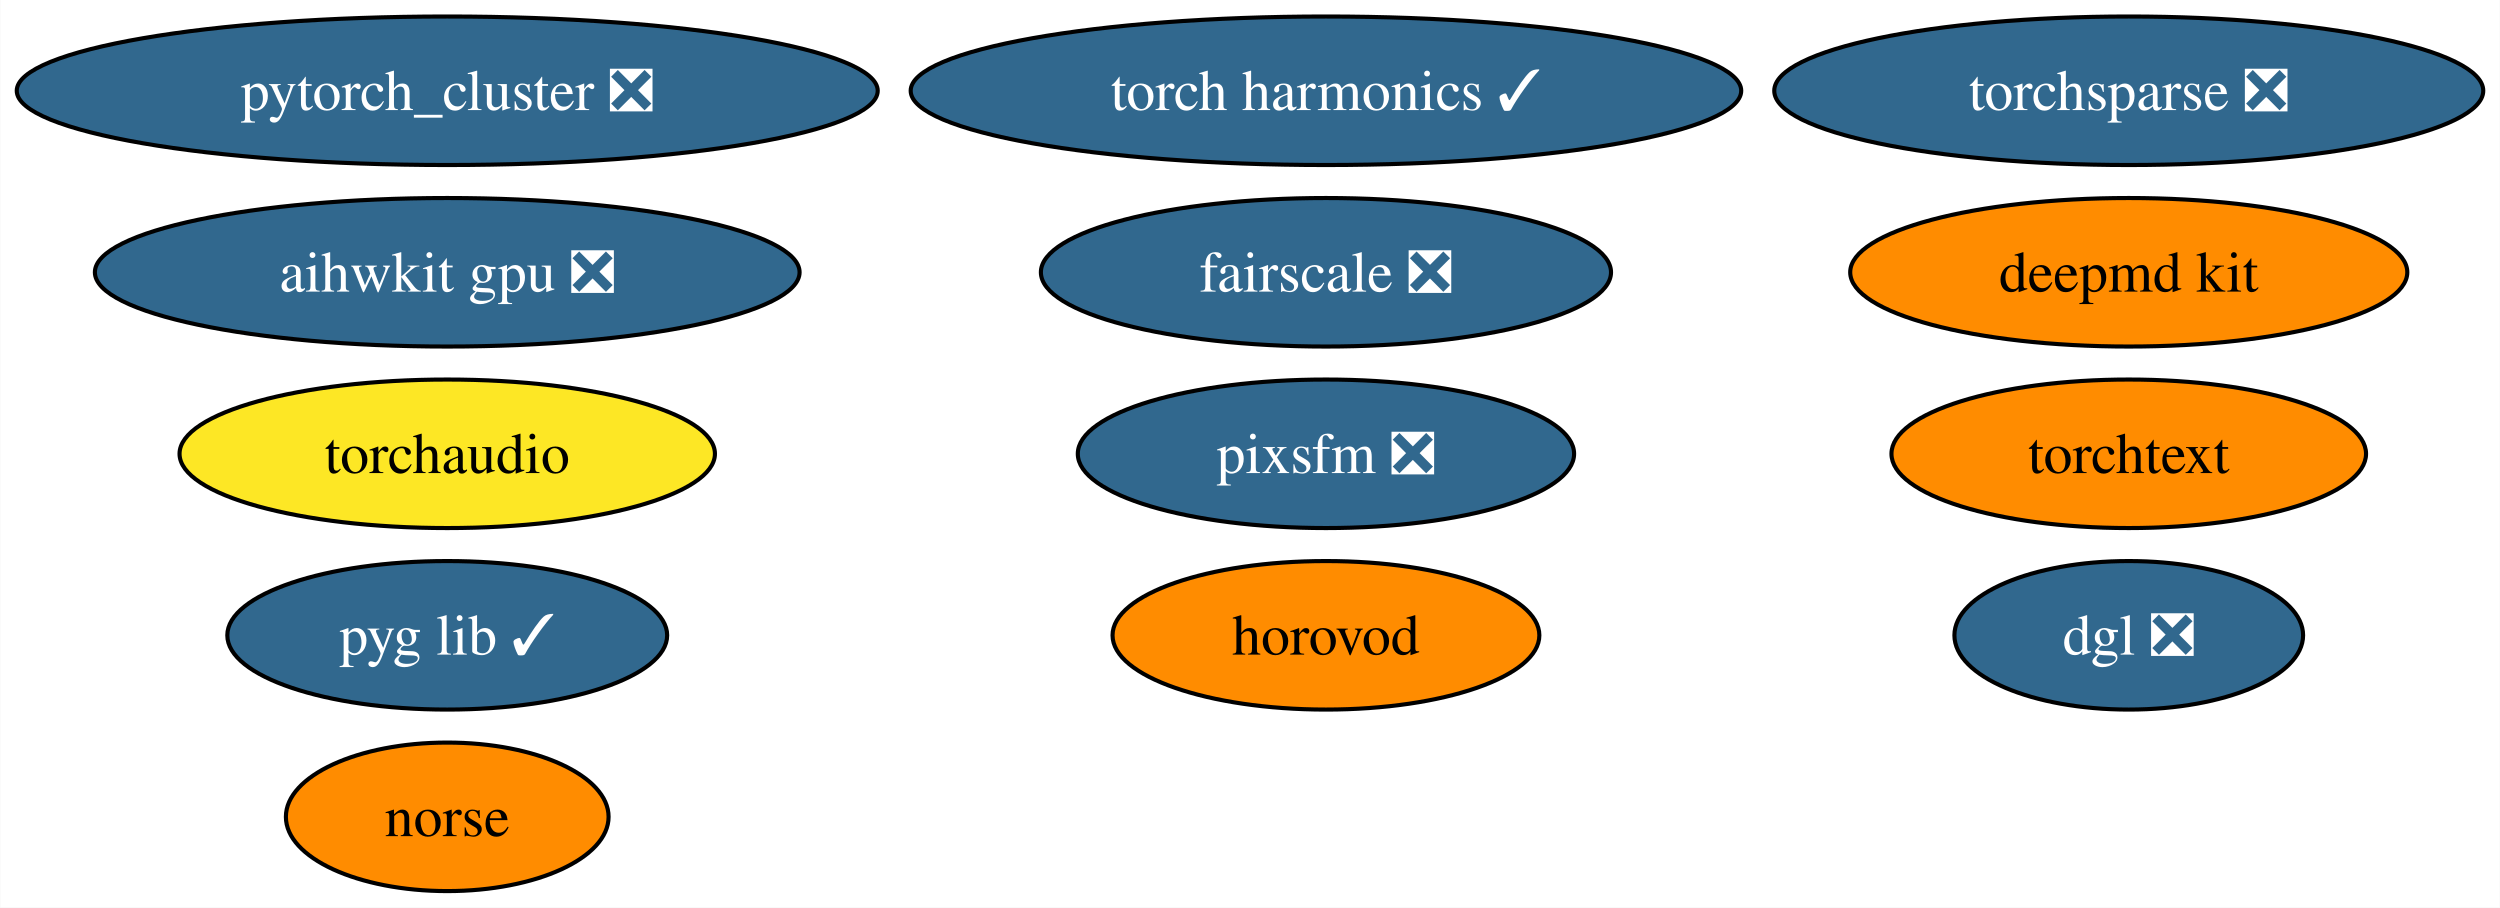
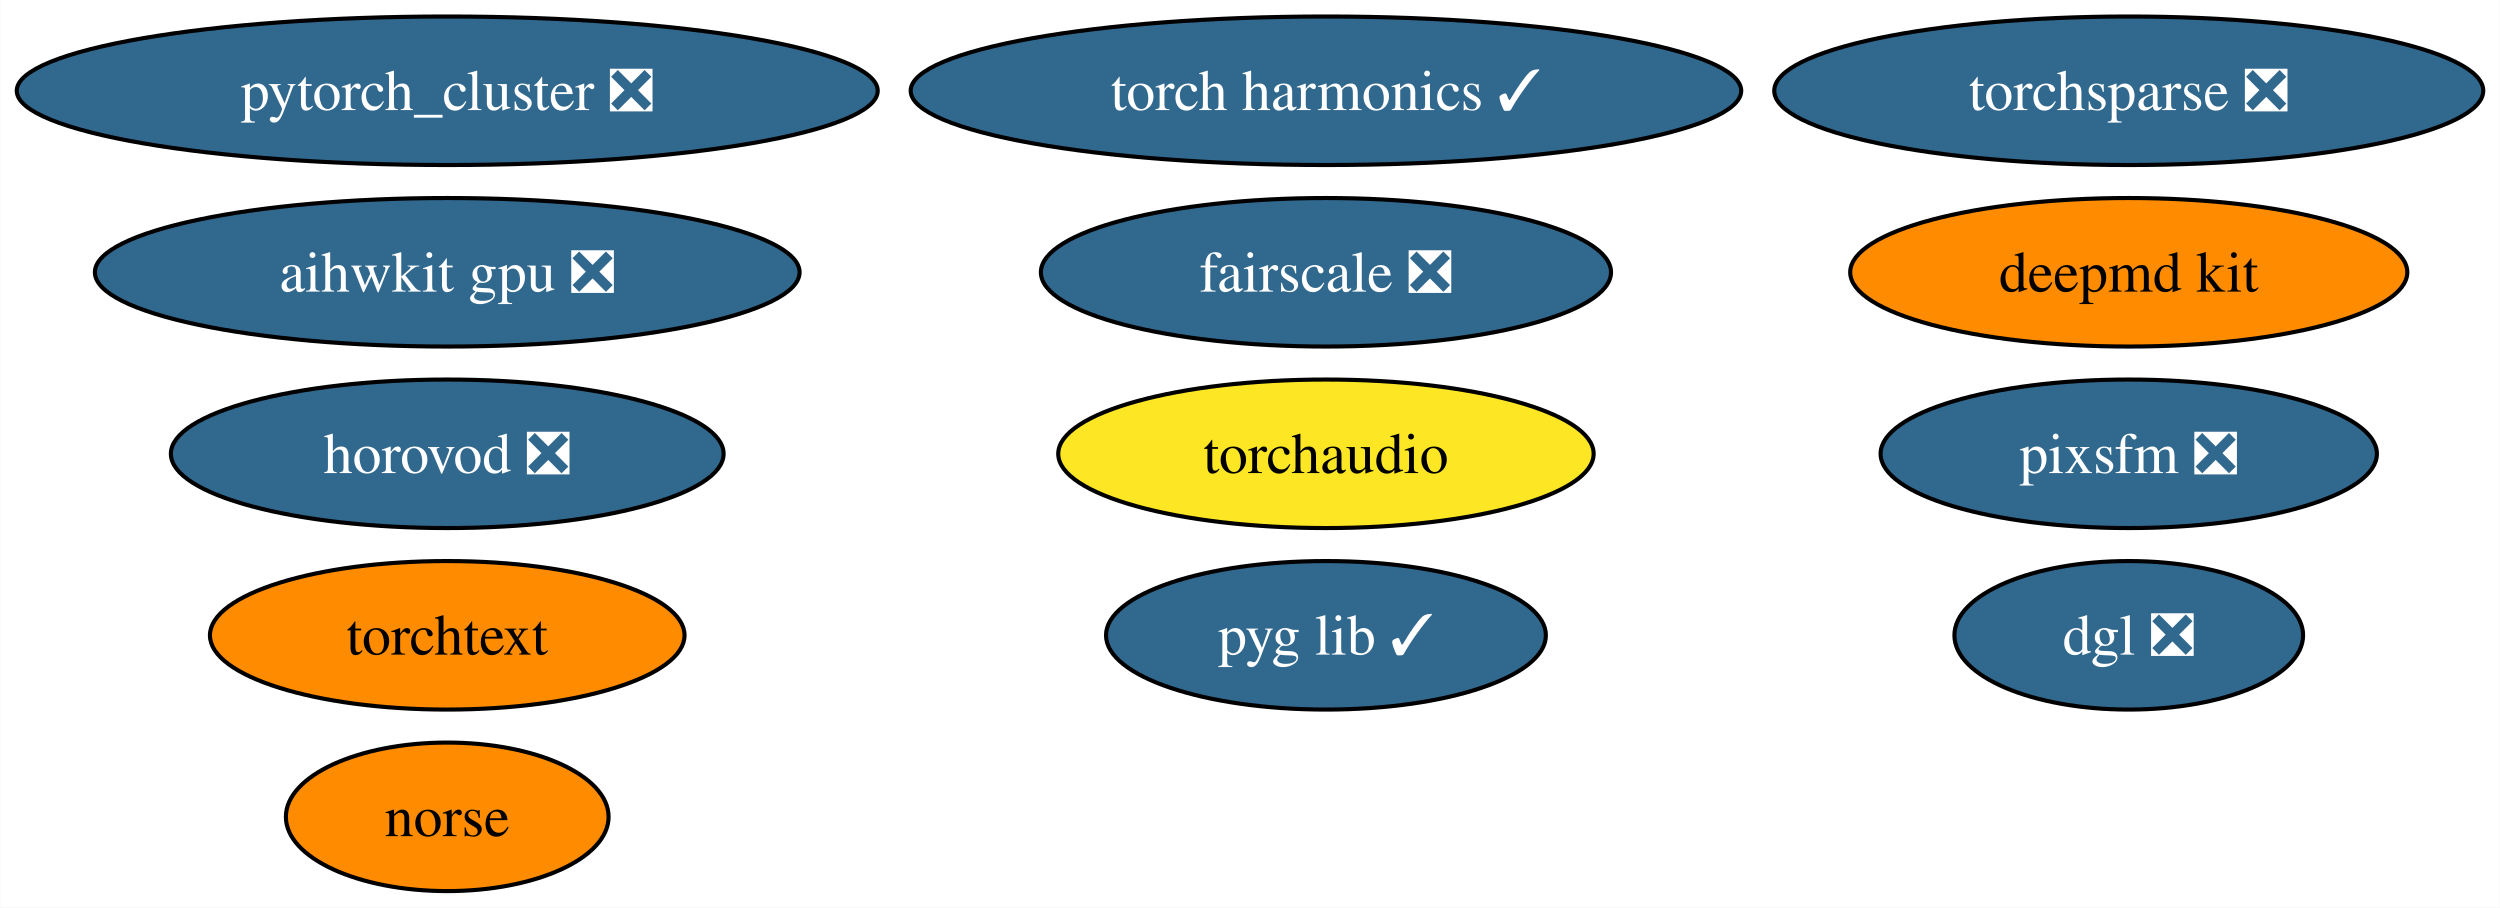
<svg xmlns="http://www.w3.org/2000/svg" xmlns:xlink="http://www.w3.org/1999/xlink" width="606pt" height="220pt" viewBox="0.00 0.00 605.88 220.00">
  <g id="graph0" class="graph" transform="scale(1 1) rotate(0) translate(4 216)">
    <polygon fill="white" stroke="none" points="-4,4 -4,-216 601.88,-216 601.88,4 -4,4" />
    <g id="node1" class="node">
      <g id="a_node1">
        <a xlink:href="https://github.com/conda-forge/deepmd-kit-feedstock" xlink:title="deepmd kit">
          <ellipse fill="#ff8c00" stroke="black" cx="511.95" cy="-150" rx="67.52" ry="18" />
          <text text-anchor="middle" x="511.95" y="-145.32" font-family="Times,serif" font-size="14.00">deepmd kit</text>
        </a>
      </g>
    </g>
    <g id="node2" class="node">
      <g id="a_node2">
        <a xlink:href="https://github.com/conda-forge/pytorch_cluster-feedstock/pull/59" xlink:title="pytorch_cluster ❎">
          <ellipse fill="#31688e" stroke="black" cx="104.35" cy="-194" rx="104.35" ry="18" />
          <text text-anchor="middle" x="104.35" y="-189.32" font-family="Times,serif" font-size="14.00" fill="white">pytorch_cluster ❎</text>
        </a>
      </g>
    </g>
    <g id="node3" class="node">
      <g id="a_node3">
        <a xlink:href="https://github.com/conda-forge/torchsparse-feedstock/pull/38" xlink:title="torchsparse ❎">
          <ellipse fill="#31688e" stroke="black" cx="511.95" cy="-194" rx="85.93" ry="18" />
          <text text-anchor="middle" x="511.95" y="-189.32" font-family="Times,serif" font-size="14.00" fill="white">torchsparse ❎</text>
        </a>
      </g>
    </g>
    <g id="node4" class="node">
      <g id="a_node4">
        <a xlink:href="https://github.com/conda-forge/norse-feedstock" xlink:title="norse">
          <ellipse fill="#ff8c00" stroke="black" cx="104.35" cy="-18" rx="39.11" ry="18" />
          <text text-anchor="middle" x="104.35" y="-13.32" font-family="Times,serif" font-size="14.00">norse</text>
        </a>
      </g>
    </g>
    <g id="node5" class="node">
      <g id="a_node5">
        <a xlink:href="https://github.com/conda-forge/fairscale-feedstock/pull/36" xlink:title="fairscale ❎">
          <ellipse fill="#31688e" stroke="black" cx="317.35" cy="-150" rx="69.1" ry="18" />
          <text text-anchor="middle" x="317.35" y="-145.32" font-family="Times,serif" font-size="14.00" fill="white">fairscale ❎</text>
        </a>
      </g>
    </g>
    <g id="node6" class="node">
      <g id="a_node6">
        <a xlink:href="https://github.com/conda-forge/pyg-lib-feedstock/pull/32" xlink:title="pyg lib ✓">
-           <ellipse fill="#31688e" stroke="black" cx="104.35" cy="-62" rx="53.31" ry="18" />
-           <text text-anchor="middle" x="104.35" y="-57.33" font-family="Times,serif" font-size="14.00" fill="white">pyg lib ✓</text>
+           <ellipse fill="#31688e" stroke="black" cx="317.35" cy="-62" rx="53.31" ry="18" />
+           <text text-anchor="middle" x="317.35" y="-57.33" font-family="Times,serif" font-size="14.00" fill="white">pyg lib ✓</text>
        </a>
      </g>
    </g>
    <g id="node7" class="node">
      <g id="a_node7">
        <a xlink:href="https://github.com/conda-forge/torchtext-feedstock" xlink:title="torchtext">
-           <ellipse fill="#ff8c00" stroke="black" cx="511.95" cy="-106" rx="57.52" ry="18" />
-           <text text-anchor="middle" x="511.95" y="-101.33" font-family="Times,serif" font-size="14.00">torchtext</text>
+           <ellipse fill="#ff8c00" stroke="black" cx="104.35" cy="-62" rx="57.52" ry="18" />
+           <text text-anchor="middle" x="104.35" y="-57.33" font-family="Times,serif" font-size="14.00">torchtext</text>
        </a>
      </g>
    </g>
    <g id="node8" class="node">
      <g id="a_node8">
        <a xlink:href="https://github.com/conda-forge/pixsfm-feedstock/pull/28" xlink:title="pixsfm ❎">
-           <ellipse fill="#31688e" stroke="black" cx="317.35" cy="-106" rx="60.15" ry="18" />
-           <text text-anchor="middle" x="317.35" y="-101.33" font-family="Times,serif" font-size="14.00" fill="white">pixsfm ❎</text>
+           <ellipse fill="#31688e" stroke="black" cx="511.95" cy="-106" rx="60.15" ry="18" />
+           <text text-anchor="middle" x="511.95" y="-101.33" font-family="Times,serif" font-size="14.00" fill="white">pixsfm ❎</text>
        </a>
      </g>
    </g>
    <g id="node9" class="node">
      <g id="a_node9">
        <a xlink:href="https://github.com/conda-forge/dgl-feedstock/pull/53" xlink:title="dgl ❎">
          <ellipse fill="#31688e" stroke="black" cx="511.95" cy="-62" rx="42.26" ry="18" />
          <text text-anchor="middle" x="511.95" y="-57.33" font-family="Times,serif" font-size="14.00" fill="white">dgl ❎</text>
        </a>
      </g>
    </g>
    <g id="node10" class="node">
      <g id="a_node10">
        <a xlink:href="https://github.com/conda-forge/aihwkit-gpu-feedstock/pull/20" xlink:title="aihwkit gpu ❎">
          <ellipse fill="#31688e" stroke="black" cx="104.35" cy="-150" rx="85.41" ry="18" />
          <text text-anchor="middle" x="104.35" y="-145.32" font-family="Times,serif" font-size="14.00" fill="white">aihwkit gpu ❎</text>
        </a>
      </g>
    </g>
    <g id="node11" class="node">
      <g id="a_node11">
-         <a xlink:href="https://github.com/conda-forge/horovod-feedstock" xlink:title="horovod">
-           <ellipse fill="#ff8c00" stroke="black" cx="317.35" cy="-62" rx="51.73" ry="18" />
-           <text text-anchor="middle" x="317.35" y="-57.33" font-family="Times,serif" font-size="14.00">horovod</text>
+         <a xlink:href="https://github.com/conda-forge/horovod-feedstock/pull/20" xlink:title="horovod ❎">
+           <ellipse fill="#31688e" stroke="black" cx="104.35" cy="-106" rx="66.99" ry="18" />
+           <text text-anchor="middle" x="104.35" y="-101.33" font-family="Times,serif" font-size="14.00" fill="white">horovod ❎</text>
        </a>
      </g>
    </g>
    <g id="node12" class="node">
      <g id="a_node12">
        <a xlink:href="https://github.com/conda-forge/torch-harmonics-feedstock/pull/6" xlink:title="torch harmonics ✓">
          <ellipse fill="#31688e" stroke="black" cx="317.35" cy="-194" rx="100.66" ry="18" />
          <text text-anchor="middle" x="317.35" y="-189.32" font-family="Times,serif" font-size="14.00" fill="white">torch harmonics ✓</text>
        </a>
      </g>
    </g>
    <g id="node13" class="node">
      <g id="a_node13">
        <a xlink:href="https://github.com/conda-forge/torchaudio-feedstock" xlink:title="torchaudio">
-           <ellipse fill="#fde725" stroke="black" cx="104.35" cy="-106" rx="64.89" ry="18" />
-           <text text-anchor="middle" x="104.35" y="-101.33" font-family="Times,serif" font-size="14.00">torchaudio</text>
+           <ellipse fill="#fde725" stroke="black" cx="317.35" cy="-106" rx="64.89" ry="18" />
+           <text text-anchor="middle" x="317.35" y="-101.33" font-family="Times,serif" font-size="14.00">torchaudio</text>
        </a>
      </g>
    </g>
  </g>
</svg>
